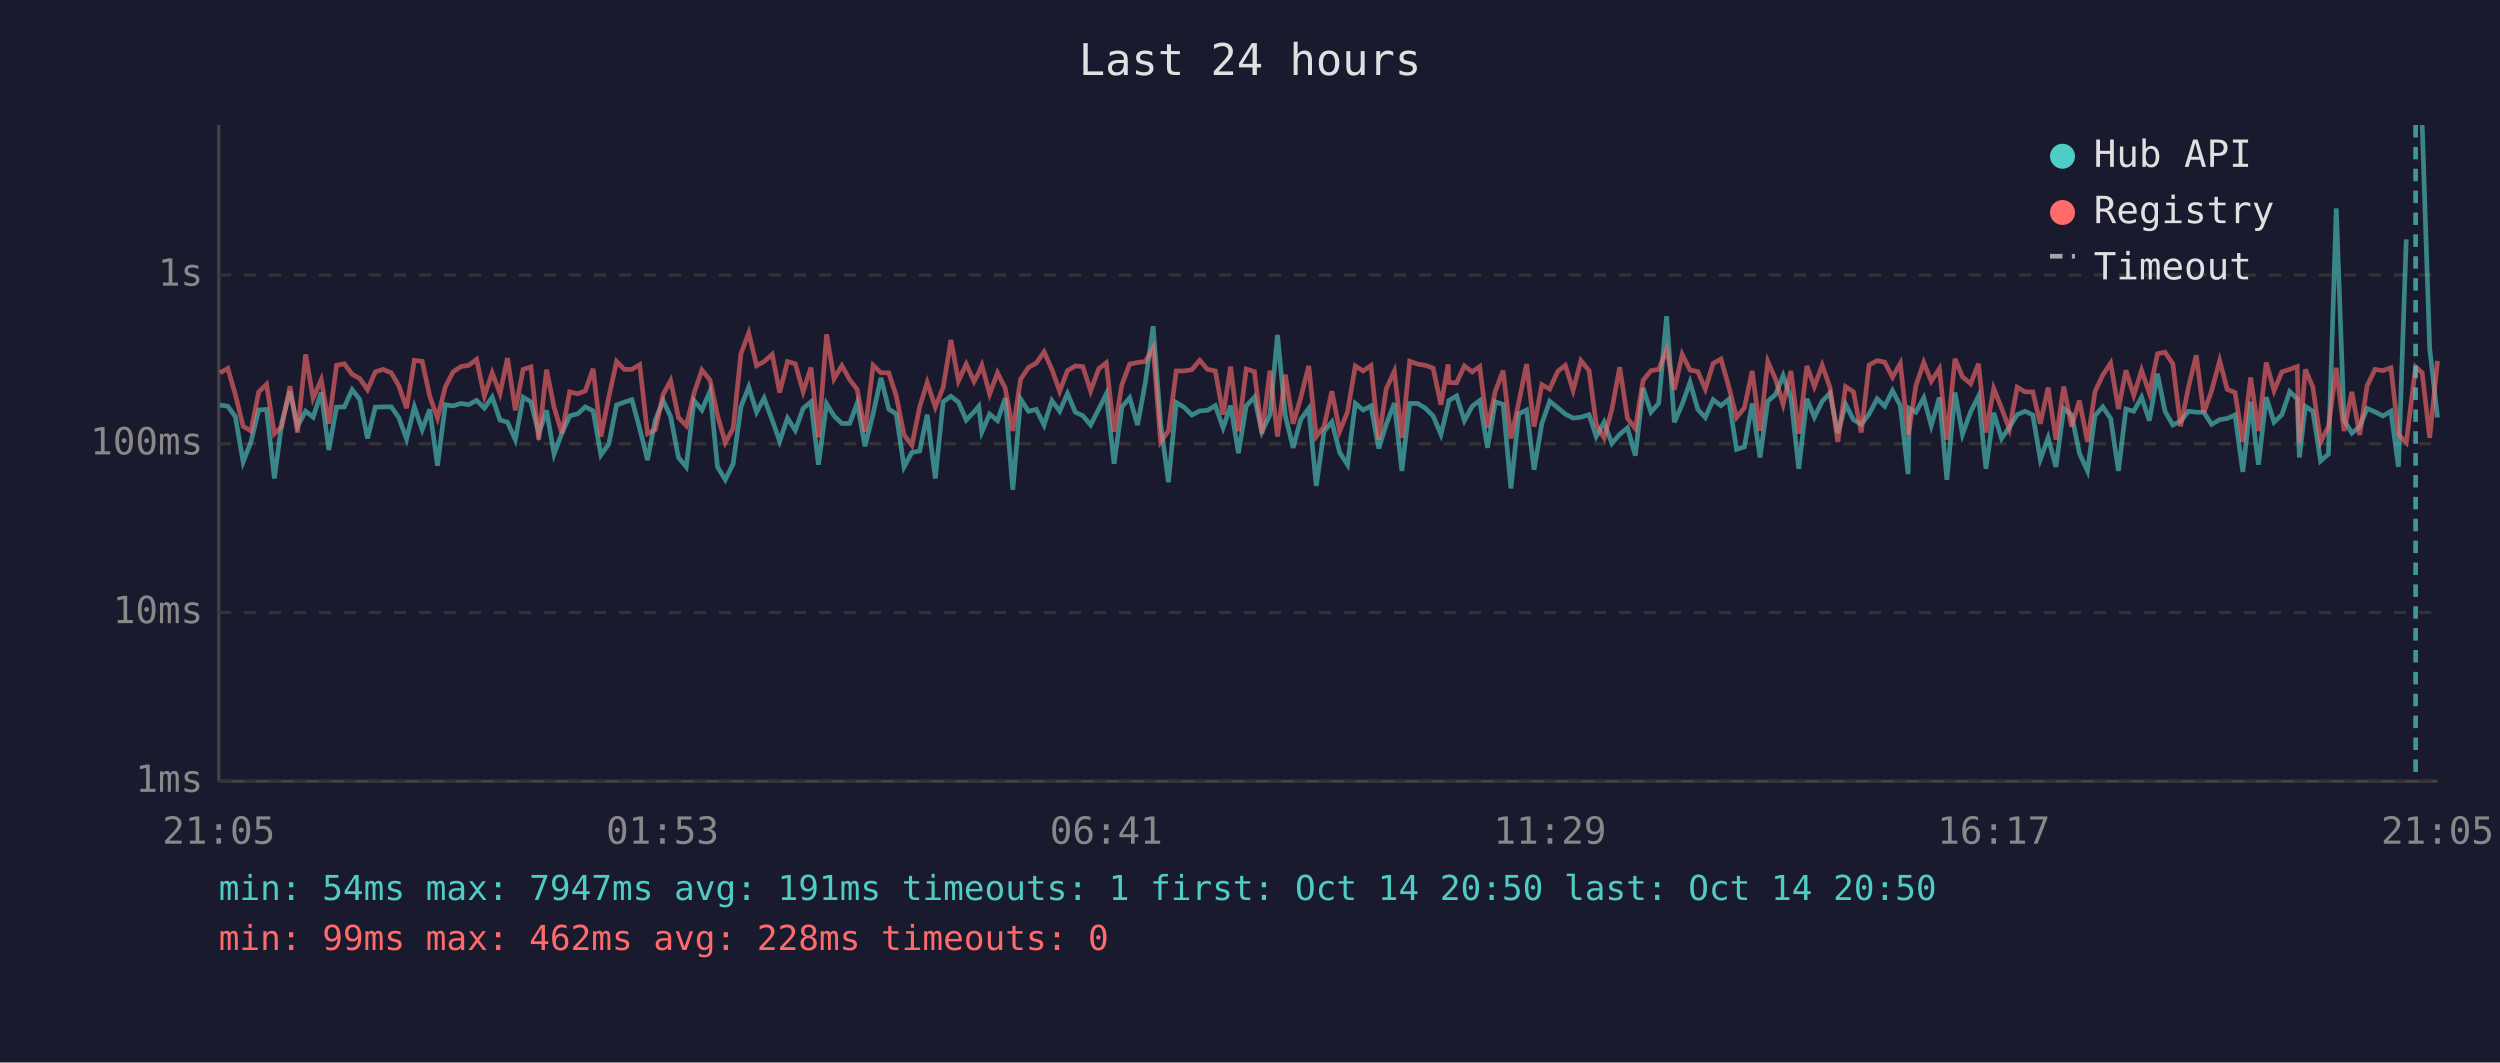
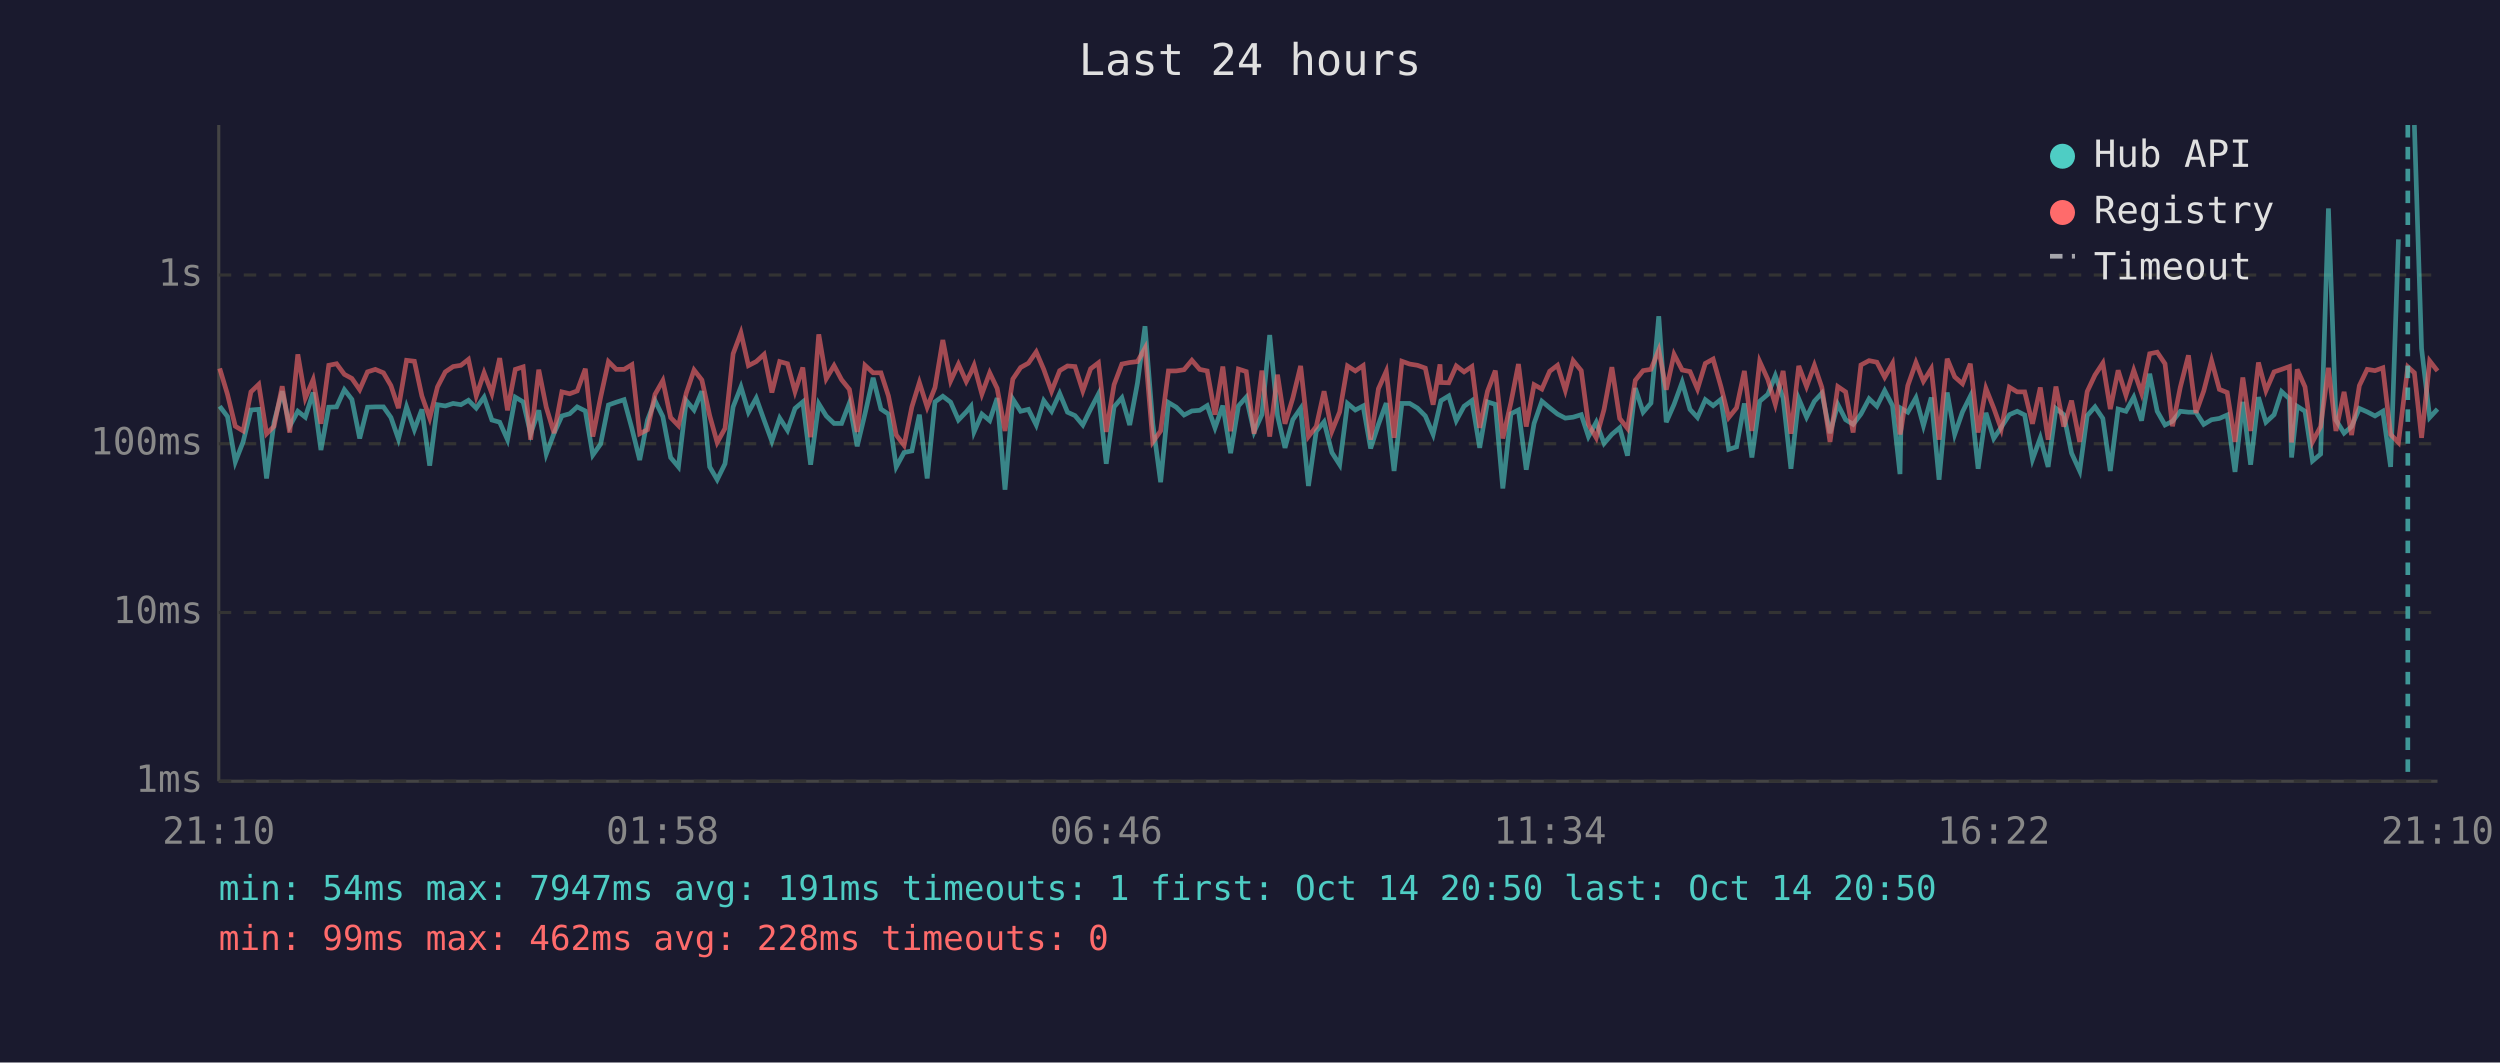
<svg xmlns="http://www.w3.org/2000/svg" viewBox="0 0 800 340" font-family="monospace" font-size="12">
  <rect width="800" height="340" fill="#1a1a2e" />
  <text x="400" y="24" fill="#e0e0e0" font-size="14" text-anchor="middle">Last 24 hours</text>
  <line x1="70" y1="40" x2="70" y2="250" stroke="#444" stroke-width="1" />
  <line x1="70" y1="250" x2="780" y2="250" stroke="#444" stroke-width="1" />
  <line x1="70" y1="250" x2="780" y2="250" stroke="#333" stroke-width="1" stroke-dasharray="4" />
  <text x="65" y="250" fill="#888" text-anchor="end" dominant-baseline="middle">1ms</text>
  <line x1="70" y1="196" x2="780" y2="196" stroke="#333" stroke-width="1" stroke-dasharray="4" />
  <text x="65" y="196" fill="#888" text-anchor="end" dominant-baseline="middle">10ms</text>
  <line x1="70" y1="142" x2="780" y2="142" stroke="#333" stroke-width="1" stroke-dasharray="4" />
  <text x="65" y="142" fill="#888" text-anchor="end" dominant-baseline="middle">100ms</text>
  <line x1="70" y1="88" x2="780" y2="88" stroke="#333" stroke-width="1" stroke-dasharray="4" />
  <text x="65" y="88" fill="#888" text-anchor="end" dominant-baseline="middle">1s</text>
-   <text x="70" y="270" fill="#888" text-anchor="middle">21:05</text>
-   <text x="212" y="270" fill="#888" text-anchor="middle">01:53</text>
-   <text x="354" y="270" fill="#888" text-anchor="middle">06:41</text>
-   <text x="496" y="270" fill="#888" text-anchor="middle">11:29</text>
-   <text x="638" y="270" fill="#888" text-anchor="middle">16:17</text>
-   <text x="780" y="270" fill="#888" text-anchor="middle">21:05</text>
-   <polyline points="70.4,129.6 72.9,130.0 75.3,133.3 77.8,147.8 80.3,141.4 82.8,131.2 85.3,131.0 87.8,153.1 90.2,135.1 92.8,125.2 95.2,136.4 97.8,131.6 100.2,133.5 102.8,125.6 105.2,144.0 107.7,130.3 110.2,130.2 112.7,124.7 115.1,127.8 117.6,140.3 120.1,130.3 122.6,130.2 125.2,130.2 127.6,133.6 130.1,140.5 132.6,130.2 135.1,137.5 137.5,131.0 140.0,149.0 142.5,129.5 145.0,129.9 147.5,129.1 150.0,129.5 152.5,128.1 155.0,130.6 157.5,127.1 160.0,134.4 162.4,135.1 164.9,140.7 167.4,127.1 169.9,128.6 172.4,138.8 174.9,131.3 177.3,145.3 179.8,138.6 182.3,133.1 184.9,132.4 187.3,130.2 189.8,131.5 192.3,145.6 194.8,142.1 197.3,129.6 199.8,128.7 202.2,127.9 204.7,137.1 207.2,147.2 209.7,134.4 212.2,128.2 214.6,133.3 217.1,146.4 219.6,149.4 222.1,128.2 224.6,131.2 227.2,125.2 229.6,149.4 232.1,153.5 234.6,148.4 237.1,130.2 239.6,123.8 242.1,131.9 244.5,127.4 247.1,134.4 249.5,141.2 252.0,133.8 254.5,137.7 257.0,130.7 259.5,128.6 261.9,148.7 264.5,129.2 266.9,133.1 269.4,135.5 271.9,135.5 274.3,129.0 276.8,142.8 279.4,132.4 281.9,120.9 284.4,130.9 286.8,132.5 289.3,149.4 291.8,144.8 294.3,144.3 296.7,132.7 299.3,153.1 301.8,128.6 304.3,126.8 306.7,128.7 309.2,134.4 311.7,131.8 313.2,130.0 314.2,138.2 316.7,132.5 319.2,134.6 321.7,127.4 324.1,156.7 326.6,127.7 329.1,131.6 331.6,131.0 334.1,136.0 336.6,128.2 339.1,131.6 341.6,125.9 344.1,131.9 346.5,133.0 349.0,136.0 351.6,130.9 354.0,126.1 356.5,148.4 359.0,130.2 361.5,127.3 364.0,136.0 366.5,122.5 369.0,104.4 371.4,135.6 373.9,154.3 376.4,128.8 378.9,130.3 381.4,132.8 383.9,131.5 386.4,131.3 388.9,129.8 391.4,136.9 393.8,129.8 396.3,145.0 398.8,129.9 401.4,127.1 403.8,138.2 406.4,132.7 408.8,107.2 411.3,133.0 413.8,143.3 416.2,134.3 418.8,130.7 421.2,155.5 423.7,138.0 426.2,135.0 428.7,144.8 431.2,148.7 433.7,129.1 436.2,131.2 438.7,129.9 441.2,143.5 443.6,135.8 446.2,129.0 448.6,150.7 451.1,129.1 453.6,129.1 456.1,130.6 458.6,133.1 461.1,139.0 463.4,129.5 463.6,128.2 466.1,126.7 468.6,134.6 471.1,130.0 473.5,128.2 476.0,143.3 478.5,128.6 481.0,129.4 483.5,156.3 486.0,132.4 488.5,131.2 490.9,150.3 493.4,135.5 495.9,128.4 498.5,130.5 500.9,132.5 503.4,133.8 505.9,133.5 508.5,132.7 510.8,139.7 513.3,135.1 515.8,141.9 518.3,139.0 520.8,136.9 523.3,145.8 525.8,124.2 528.3,131.9 530.8,129.0 533.3,101.2 535.8,135.1 538.3,129.4 540.8,122.3 543.3,131.0 545.7,133.6 548.2,127.9 550.7,129.8 553.2,127.8 555.7,143.8 558.2,143.0 560.7,129.1 563.2,146.4 565.7,128.4 568.2,126.2 570.6,120.2 573.1,127.4 575.6,150.0 578.2,127.6 580.6,133.5 583.1,128.4 585.6,125.8 588.1,138.6 590.6,129.4 593.1,134.3 595.6,135.8 598.1,132.5 600.7,127.6 603.1,130.0 605.6,125.0 608.1,129.8 610.6,151.7 611.0,130.7 613.1,131.9 615.6,127.3 618.0,136.2 620.6,127.2 623.0,153.5 625.6,125.6 628.0,139.0 630.6,131.8 633.1,126.8 635.5,150.0 638.0,132.1 640.5,140.3 643.0,136.7 645.5,132.7 648.0,131.6 650.5,132.8 652.9,147.0 655.4,140.1 657.9,149.4 660.4,130.7 662.9,132.7 665.4,145.0 668.0,150.7 670.4,133.0 672.9,130.2 675.4,133.9 677.9,150.7 680.3,130.9 682.8,131.6 685.3,127.1 687.8,134.6 690.4,119.6 692.8,131.6 695.3,136.0 697.8,134.8 700.3,131.6 702.8,131.9 705.2,131.9 707.7,135.8 710.3,134.3 712.7,133.9 715.2,132.8 717.7,151.0 720.2,128.6 722.7,148.7 725.2,127.1 727.7,135.1 730.2,132.7 732.7,125.3 735.1,127.6 735.8,146.4 737.7,130.0 740.1,131.6 742.6,147.5 745.1,145.3 747.6,66.7 750.1,134.4 752.6,138.6 755.1,136.5 757.5,130.7 760.0,131.8 762.5,133.1 765.1,131.6 767.5,149.4 770.0,76.6" fill="none" stroke="#4ecdc4" stroke-width="1.5" opacity="0.6" />
-   <polyline points="775.1,40.0 777.5,111.5 780.0,133.6" fill="none" stroke="#4ecdc4" stroke-width="1.5" opacity="0.6" />
-   <polyline points="70.4,119.3 72.9,117.9 75.3,126.2 77.8,136.4 80.3,137.9 82.8,125.4 85.3,123.0 87.8,138.8 90.2,136.4 92.8,123.6 95.2,138.4 97.8,113.4 100.2,127.4 102.8,121.5 105.2,135.6 107.7,116.9 110.2,116.4 112.7,119.8 115.1,121.1 117.6,124.7 120.1,119.0 122.6,118.2 125.2,119.3 127.6,123.4 130.1,130.6 132.6,115.3 135.1,115.6 137.5,126.7 140.0,133.8 142.5,123.8 145.0,119.0 147.5,117.3 150.0,116.9 152.5,115.0 155.0,126.7 157.5,119.3 160.0,125.9 162.4,114.6 164.9,131.3 167.4,118.2 169.9,117.4 172.4,140.7 174.9,118.3 177.3,130.3 179.8,138.6 182.3,125.4 184.9,126.0 187.3,125.1 189.8,118.0 192.3,139.7 194.8,127.1 197.3,115.7 199.8,118.2 202.2,118.2 204.7,116.7 207.2,138.8 209.7,137.5 212.2,126.2 214.6,121.8 217.1,133.6 219.6,136.2 222.1,125.8 224.6,118.4 227.2,121.6 229.6,133.0 232.1,141.6 234.6,137.1 237.1,113.2 239.6,106.5 242.1,117.0 244.5,115.7 247.1,113.4 249.5,125.6 252.0,115.7 254.5,116.4 257.0,125.3 259.5,117.6 261.9,139.9 264.5,107.0 266.9,121.2 269.4,117.0 271.9,121.5 274.3,124.6 276.8,138.2 279.4,116.9 281.9,119.3 284.4,119.3 286.8,126.7 289.3,139.2 291.8,142.5 294.3,130.2 296.7,122.4 299.3,130.3 301.8,124.0 304.3,108.8 306.7,121.9 309.2,116.5 311.7,122.1 313.2,119.2 314.2,116.9 316.7,126.1 319.2,119.3 321.7,124.3 324.1,137.9 326.6,121.3 329.1,117.6 331.6,116.2 334.1,112.6 336.6,118.2 339.1,125.2 341.6,118.6 344.1,117.1 346.5,117.3 349.0,125.1 351.6,118.0 354.0,116.1 356.5,138.2 359.0,123.1 361.5,116.5 364.0,116.0 366.5,115.7 369.0,111.4 371.4,141.4 373.9,137.9 376.4,118.7 378.9,118.7 381.4,118.3 383.9,115.3 386.4,118.2 388.9,118.7 391.4,132.7 393.8,117.3 396.3,138.0 398.8,118.1 401.4,118.9 403.8,138.8 406.4,118.6 408.8,139.7 411.3,119.9 413.8,135.6 416.2,127.4 418.8,117.1 421.2,139.7 423.7,136.5 426.2,125.2 428.7,138.0 431.2,131.8 433.7,117.1 436.2,118.7 438.7,117.0 441.2,140.7 443.6,124.4 446.2,118.8 448.6,140.1 451.1,115.6 453.6,116.5 456.1,116.9 458.6,117.8 461.1,129.5 463.4,116.6 463.6,122.4 466.1,122.5 468.6,117.1 471.1,119.0 473.5,117.3 476.0,136.9 478.5,125.2 481.0,118.6 483.5,140.3 486.0,128.8 488.5,116.5 490.9,136.5 493.4,123.1 495.9,124.5 498.5,118.8 500.9,116.9 503.4,124.9 505.9,115.4 508.5,118.6 510.8,135.8 513.3,140.1 515.8,131.0 518.3,117.5 520.8,133.9 523.3,137.1 525.8,121.7 528.3,118.6 530.8,118.2 533.3,112.0 535.8,124.7 538.3,113.4 540.8,118.4 543.3,118.9 545.7,124.5 548.2,116.3 550.7,114.9 553.2,123.7 555.7,133.6 558.2,130.5 560.7,118.7 563.2,137.9 565.7,115.7 568.2,121.4 570.6,129.4 573.1,118.7 575.6,138.8 578.2,117.1 580.6,123.7 583.1,116.9 585.6,124.0 588.1,141.4 590.6,123.7 593.1,125.4 595.6,138.4 598.1,116.8 600.7,115.4 603.1,115.9 605.6,120.7 608.1,116.3 610.6,139.0 611.0,137.1 613.1,123.4 615.6,116.0 618.0,122.0 620.6,118.0 623.0,140.7 625.6,114.8 628.0,120.6 630.6,122.8 633.1,116.4 635.5,138.4 638.0,124.3 640.5,130.6 643.0,137.3 645.5,123.9 648.0,125.4 650.5,125.4 652.9,135.6 655.4,124.0 657.9,140.7 660.4,123.7 662.9,136.5 665.4,128.2 668.0,141.4 670.4,125.3 672.9,120.0 675.4,116.2 677.9,130.9 680.3,118.5 682.8,126.5 685.3,118.5 687.8,125.8 690.4,113.2 692.8,112.7 695.3,116.4 697.8,136.4 700.3,123.9 702.8,113.7 705.2,132.1 707.7,125.1 710.3,115.4 712.7,124.6 715.2,125.6 717.7,141.4 720.2,120.8 722.7,137.9 725.2,116.0 727.7,125.0 730.2,119.0 732.7,118.2 735.1,117.3 735.8,141.6 737.7,118.2 740.1,123.8 742.6,141.4 745.1,136.5 747.6,117.7 750.1,137.9 752.6,125.4 755.1,139.2 757.5,123.4 760.0,118.2 762.5,118.6 765.1,117.7 767.5,139.0 770.0,141.6 773.0,117.4 775.1,119.3 777.5,140.1 780.0,115.5" fill="none" stroke="#ff6b6b" stroke-width="1.5" opacity="0.6" />
-   <line x1="773.0" y1="40" x2="773.0" y2="250" stroke="#4ecdc4" stroke-width="1.5" stroke-dasharray="4,3" opacity="0.7" />
+   <text x="70" y="270" fill="#888" text-anchor="middle">21:10</text>
+   <text x="212" y="270" fill="#888" text-anchor="middle">01:58</text>
+   <text x="354" y="270" fill="#888" text-anchor="middle">06:46</text>
+   <text x="496" y="270" fill="#888" text-anchor="middle">11:34</text>
+   <text x="638" y="270" fill="#888" text-anchor="middle">16:22</text>
+   <text x="780" y="270" fill="#888" text-anchor="middle">21:10</text>
+   <polyline points="70.3,130.0 72.8,133.3 75.3,147.8 77.8,141.4 80.3,131.2 82.8,131.0 85.3,153.1 87.7,135.1 90.3,125.2 92.7,136.4 95.3,131.6 97.7,133.5 100.2,125.6 102.7,144.0 105.2,130.3 107.7,130.2 110.2,124.7 112.6,127.8 115.1,140.3 117.6,130.3 120.1,130.2 122.7,130.2 125.1,133.6 127.5,140.5 130.1,130.2 132.6,137.5 135.0,131.0 137.5,149.0 140.0,129.5 142.5,129.9 145.0,129.1 147.5,129.5 149.9,128.1 152.4,130.6 154.9,127.1 157.4,134.4 159.9,135.1 162.4,140.7 164.9,127.1 167.4,128.6 169.8,138.8 172.4,131.3 174.8,145.3 177.3,138.6 179.8,133.1 182.3,132.4 184.7,130.2 187.3,131.5 189.7,145.6 192.2,142.1 194.7,129.6 197.2,128.7 199.7,127.9 202.2,137.1 204.7,147.2 207.2,134.4 209.6,128.2 212.1,133.3 214.6,146.4 217.1,149.4 219.6,128.2 222.1,131.2 224.6,125.2 227.1,149.4 229.5,153.5 232.0,148.4 234.6,130.2 237.1,123.8 239.5,131.9 242.0,127.4 244.5,134.4 247.0,141.2 249.5,133.8 252.0,137.7 254.4,130.7 256.9,128.6 259.4,148.7 262.0,129.2 264.4,133.1 266.9,135.5 269.3,135.5 271.8,129.0 274.3,142.8 276.8,132.4 279.4,120.9 281.9,130.9 284.3,132.5 286.8,149.4 289.3,144.8 291.8,144.3 294.2,132.7 296.7,153.1 299.2,128.6 301.7,126.8 304.2,128.7 306.7,134.4 309.2,131.8 310.7,130.0 311.7,138.2 314.2,132.5 316.7,134.6 319.1,127.4 321.6,156.7 324.1,127.7 326.6,131.6 329.1,131.0 331.6,136.0 334.0,128.2 336.5,131.6 339.1,125.9 341.6,131.9 344.0,133.0 346.5,136.0 349.0,130.9 351.5,126.1 354.0,148.4 356.5,130.2 359.0,127.3 361.5,136.0 364.0,122.5 366.4,104.4 368.9,135.6 371.4,154.3 373.9,128.8 376.4,130.3 378.9,132.8 381.4,131.5 383.9,131.3 386.3,129.8 388.8,136.9 391.3,129.8 393.8,145.0 396.3,129.9 398.8,127.1 401.3,138.2 403.8,132.7 406.3,107.2 408.8,133.0 411.2,143.3 413.7,134.3 416.2,130.7 418.7,155.5 421.2,138.0 423.7,135.0 426.2,144.8 428.7,148.7 431.2,129.1 433.7,131.2 436.2,129.9 438.6,143.5 441.1,135.8 443.6,129.0 446.1,150.7 448.6,129.1 451.1,129.1 453.6,130.6 456.1,133.1 458.6,139.0 460.8,129.5 461.1,128.2 463.6,126.7 466.0,134.6 468.5,130.0 471.0,128.2 473.5,143.3 476.0,128.6 478.5,129.4 480.9,156.3 483.5,132.4 485.9,131.2 488.4,150.3 490.9,135.5 493.4,128.4 495.9,130.5 498.4,132.5 500.9,133.8 503.4,133.5 506.0,132.7 508.3,139.7 510.8,135.1 513.3,141.9 515.8,139.0 518.3,136.9 520.8,145.8 523.3,124.2 525.8,131.9 528.3,129.0 530.8,101.2 533.2,135.1 535.7,129.4 538.3,122.3 540.8,131.0 543.2,133.6 545.7,127.9 548.2,129.8 550.7,127.8 553.2,143.8 555.7,143.0 558.2,129.1 560.6,146.4 563.1,128.4 565.7,126.2 568.1,120.2 570.6,127.4 573.1,150.0 575.6,127.6 578.1,133.5 580.6,128.4 583.0,125.8 585.6,138.6 588.1,129.4 590.6,134.3 593.0,135.8 595.5,132.5 598.1,127.6 600.6,130.0 603.1,125.0 605.6,129.8 608.0,151.7 608.4,130.7 610.5,131.9 613.1,127.3 615.5,136.2 618.0,127.2 620.5,153.5 623.1,125.6 625.5,139.0 628.0,131.8 630.5,126.8 633.0,150.0 635.5,132.1 638.0,140.3 640.4,136.7 643.0,132.7 645.5,131.6 647.9,132.8 650.4,147.0 652.9,140.1 655.4,149.4 657.9,130.7 660.4,132.7 662.9,145.0 665.5,150.7 667.9,133.0 670.4,130.2 672.9,133.9 675.3,150.7 677.8,130.9 680.3,131.6 682.8,127.1 685.3,134.6 687.9,119.6 690.3,131.6 692.8,136.0 695.2,134.8 697.7,131.6 700.3,131.9 702.7,131.9 705.2,135.8 707.7,134.3 710.2,133.9 712.7,132.8 715.2,151.0 717.7,128.6 720.2,148.7 722.7,127.1 725.1,135.1 727.7,132.7 730.1,125.3 732.6,127.6 733.3,146.4 735.1,130.0 737.6,131.6 740.0,147.5 742.6,145.3 745.1,66.7 747.5,134.4 750.1,138.6 752.5,136.5 755.0,130.7 757.5,131.8 760.0,133.1 762.5,131.6 765.0,149.4 767.5,76.6" fill="none" stroke="#4ecdc4" stroke-width="1.5" opacity="0.6" />
+   <polyline points="772.6,40.0 774.9,111.5 777.5,133.6 780.0,130.9" fill="none" stroke="#4ecdc4" stroke-width="1.5" opacity="0.6" />
+   <polyline points="70.3,117.9 72.8,126.2 75.3,136.4 77.8,137.9 80.3,125.4 82.8,123.0 85.3,138.8 87.7,136.4 90.3,123.6 92.7,138.4 95.3,113.4 97.7,127.4 100.2,121.5 102.7,135.6 105.2,116.9 107.7,116.4 110.2,119.8 112.6,121.1 115.1,124.7 117.6,119.0 120.1,118.2 122.7,119.3 125.1,123.4 127.5,130.6 130.1,115.3 132.6,115.6 135.0,126.7 137.5,133.8 140.0,123.8 142.5,119.0 145.0,117.3 147.5,116.9 149.9,115.0 152.4,126.7 154.9,119.3 157.4,125.9 159.9,114.6 162.4,131.3 164.9,118.2 167.4,117.4 169.8,140.7 172.4,118.3 174.8,130.3 177.3,138.6 179.8,125.4 182.3,126.0 184.7,125.1 187.3,118.0 189.7,139.7 192.2,127.1 194.7,115.7 197.2,118.2 199.7,118.2 202.2,116.7 204.7,138.8 207.2,137.5 209.6,126.2 212.1,121.8 214.6,133.6 217.1,136.2 219.6,125.8 222.1,118.4 224.6,121.6 227.1,133.0 229.5,141.6 232.0,137.1 234.6,113.2 237.1,106.5 239.5,117.0 242.0,115.7 244.5,113.4 247.0,125.6 249.5,115.7 252.0,116.4 254.4,125.3 256.9,117.6 259.4,139.9 262.0,107.0 264.4,121.2 266.9,117.0 269.3,121.5 271.8,124.6 274.3,138.2 276.8,116.9 279.4,119.3 281.9,119.3 284.3,126.7 286.8,139.2 289.3,142.5 291.8,130.2 294.2,122.4 296.7,130.3 299.2,124.0 301.7,108.8 304.2,121.9 306.7,116.5 309.2,122.1 310.7,119.2 311.7,116.9 314.2,126.1 316.7,119.3 319.1,124.3 321.6,137.9 324.1,121.3 326.6,117.6 329.1,116.2 331.6,112.6 334.0,118.2 336.5,125.2 339.1,118.6 341.6,117.1 344.0,117.3 346.5,125.1 349.0,118.0 351.5,116.1 354.0,138.2 356.5,123.1 359.0,116.5 361.5,116.0 364.0,115.7 366.4,111.4 368.9,141.4 371.4,137.9 373.9,118.7 376.4,118.7 378.9,118.3 381.4,115.3 383.9,118.2 386.3,118.7 388.8,132.7 391.3,117.3 393.8,138.0 396.3,118.1 398.8,118.9 401.3,138.8 403.8,118.6 406.3,139.7 408.8,119.9 411.2,135.6 413.7,127.4 416.2,117.1 418.7,139.7 421.2,136.5 423.7,125.2 426.2,138.0 428.7,131.8 431.2,117.1 433.7,118.7 436.2,117.0 438.6,140.7 441.1,124.4 443.6,118.8 446.1,140.1 448.6,115.6 451.1,116.5 453.6,116.9 456.1,117.8 458.6,129.5 460.8,116.6 461.1,122.4 463.6,122.5 466.0,117.1 468.5,119.0 471.0,117.3 473.5,136.9 476.0,125.2 478.5,118.6 480.9,140.3 483.5,128.8 485.9,116.5 488.4,136.5 490.9,123.1 493.4,124.5 495.9,118.8 498.4,116.9 500.9,124.9 503.4,115.4 506.0,118.6 508.3,135.8 510.8,140.1 513.3,131.0 515.8,117.5 518.3,133.9 520.8,137.1 523.3,121.7 525.8,118.6 528.3,118.2 530.8,112.0 533.2,124.7 535.7,113.4 538.3,118.4 540.8,118.9 543.2,124.5 545.7,116.3 548.2,114.9 550.7,123.7 553.2,133.6 555.7,130.5 558.2,118.7 560.6,137.9 563.1,115.7 565.7,121.4 568.1,129.4 570.6,118.7 573.1,138.8 575.6,117.1 578.1,123.7 580.6,116.9 583.0,124.0 585.6,141.4 588.1,123.7 590.6,125.4 593.0,138.4 595.5,116.8 598.1,115.4 600.6,115.9 603.1,120.7 605.6,116.3 608.0,139.0 608.4,137.1 610.5,123.4 613.1,116.0 615.5,122.0 618.0,118.0 620.5,140.7 623.1,114.8 625.5,120.6 628.0,122.8 630.5,116.4 633.0,138.4 635.5,124.3 638.0,130.6 640.4,137.3 643.0,123.9 645.5,125.4 647.9,125.4 650.4,135.6 652.9,124.0 655.4,140.7 657.9,123.7 660.4,136.5 662.9,128.2 665.5,141.4 667.9,125.3 670.4,120.0 672.9,116.2 675.3,130.9 677.8,118.5 680.3,126.5 682.8,118.5 685.3,125.8 687.9,113.2 690.3,112.7 692.8,116.4 695.2,136.4 697.7,123.9 700.3,113.7 702.7,132.1 705.2,125.1 707.7,115.4 710.2,124.6 712.7,125.6 715.2,141.4 717.7,120.8 720.2,137.9 722.7,116.0 725.1,125.0 727.7,119.0 730.1,118.2 732.6,117.3 733.3,141.6 735.1,118.2 737.6,123.8 740.0,141.4 742.6,136.5 745.1,117.7 747.5,137.9 750.1,125.4 752.5,139.2 755.0,123.4 757.5,118.2 760.0,118.6 762.5,117.7 765.0,139.0 767.5,141.6 770.5,117.4 772.6,119.3 774.9,140.1 777.5,115.5 780.0,118.7" fill="none" stroke="#ff6b6b" stroke-width="1.5" opacity="0.6" />
+   <line x1="770.5" y1="40" x2="770.5" y2="250" stroke="#4ecdc4" stroke-width="1.5" stroke-dasharray="4,3" opacity="0.7" />
  <circle cx="660" cy="50" r="4" fill="#4ecdc4" />
  <text x="670" y="50" fill="#e0e0e0" dominant-baseline="middle">Hub API</text>
  <circle cx="660" cy="68" r="4" fill="#ff6b6b" />
  <text x="670" y="68" fill="#e0e0e0" dominant-baseline="middle">Registry</text>
  <line x1="656" y1="82" x2="664" y2="82" stroke="#e0e0e0" stroke-width="1.5" stroke-dasharray="4,3" opacity="0.7" />
  <text x="670" y="86" fill="#e0e0e0" dominant-baseline="middle">Timeout</text>
  <text x="70" y="288" fill="#4ecdc4" font-size="11">min: 54ms  max: 7947ms  avg: 191ms  timeouts: 1  first: Oct 14 20:50  last: Oct 14 20:50</text>
  <text x="70" y="304" fill="#ff6b6b" font-size="11">min: 99ms  max: 462ms  avg: 228ms  timeouts: 0</text>
</svg>
